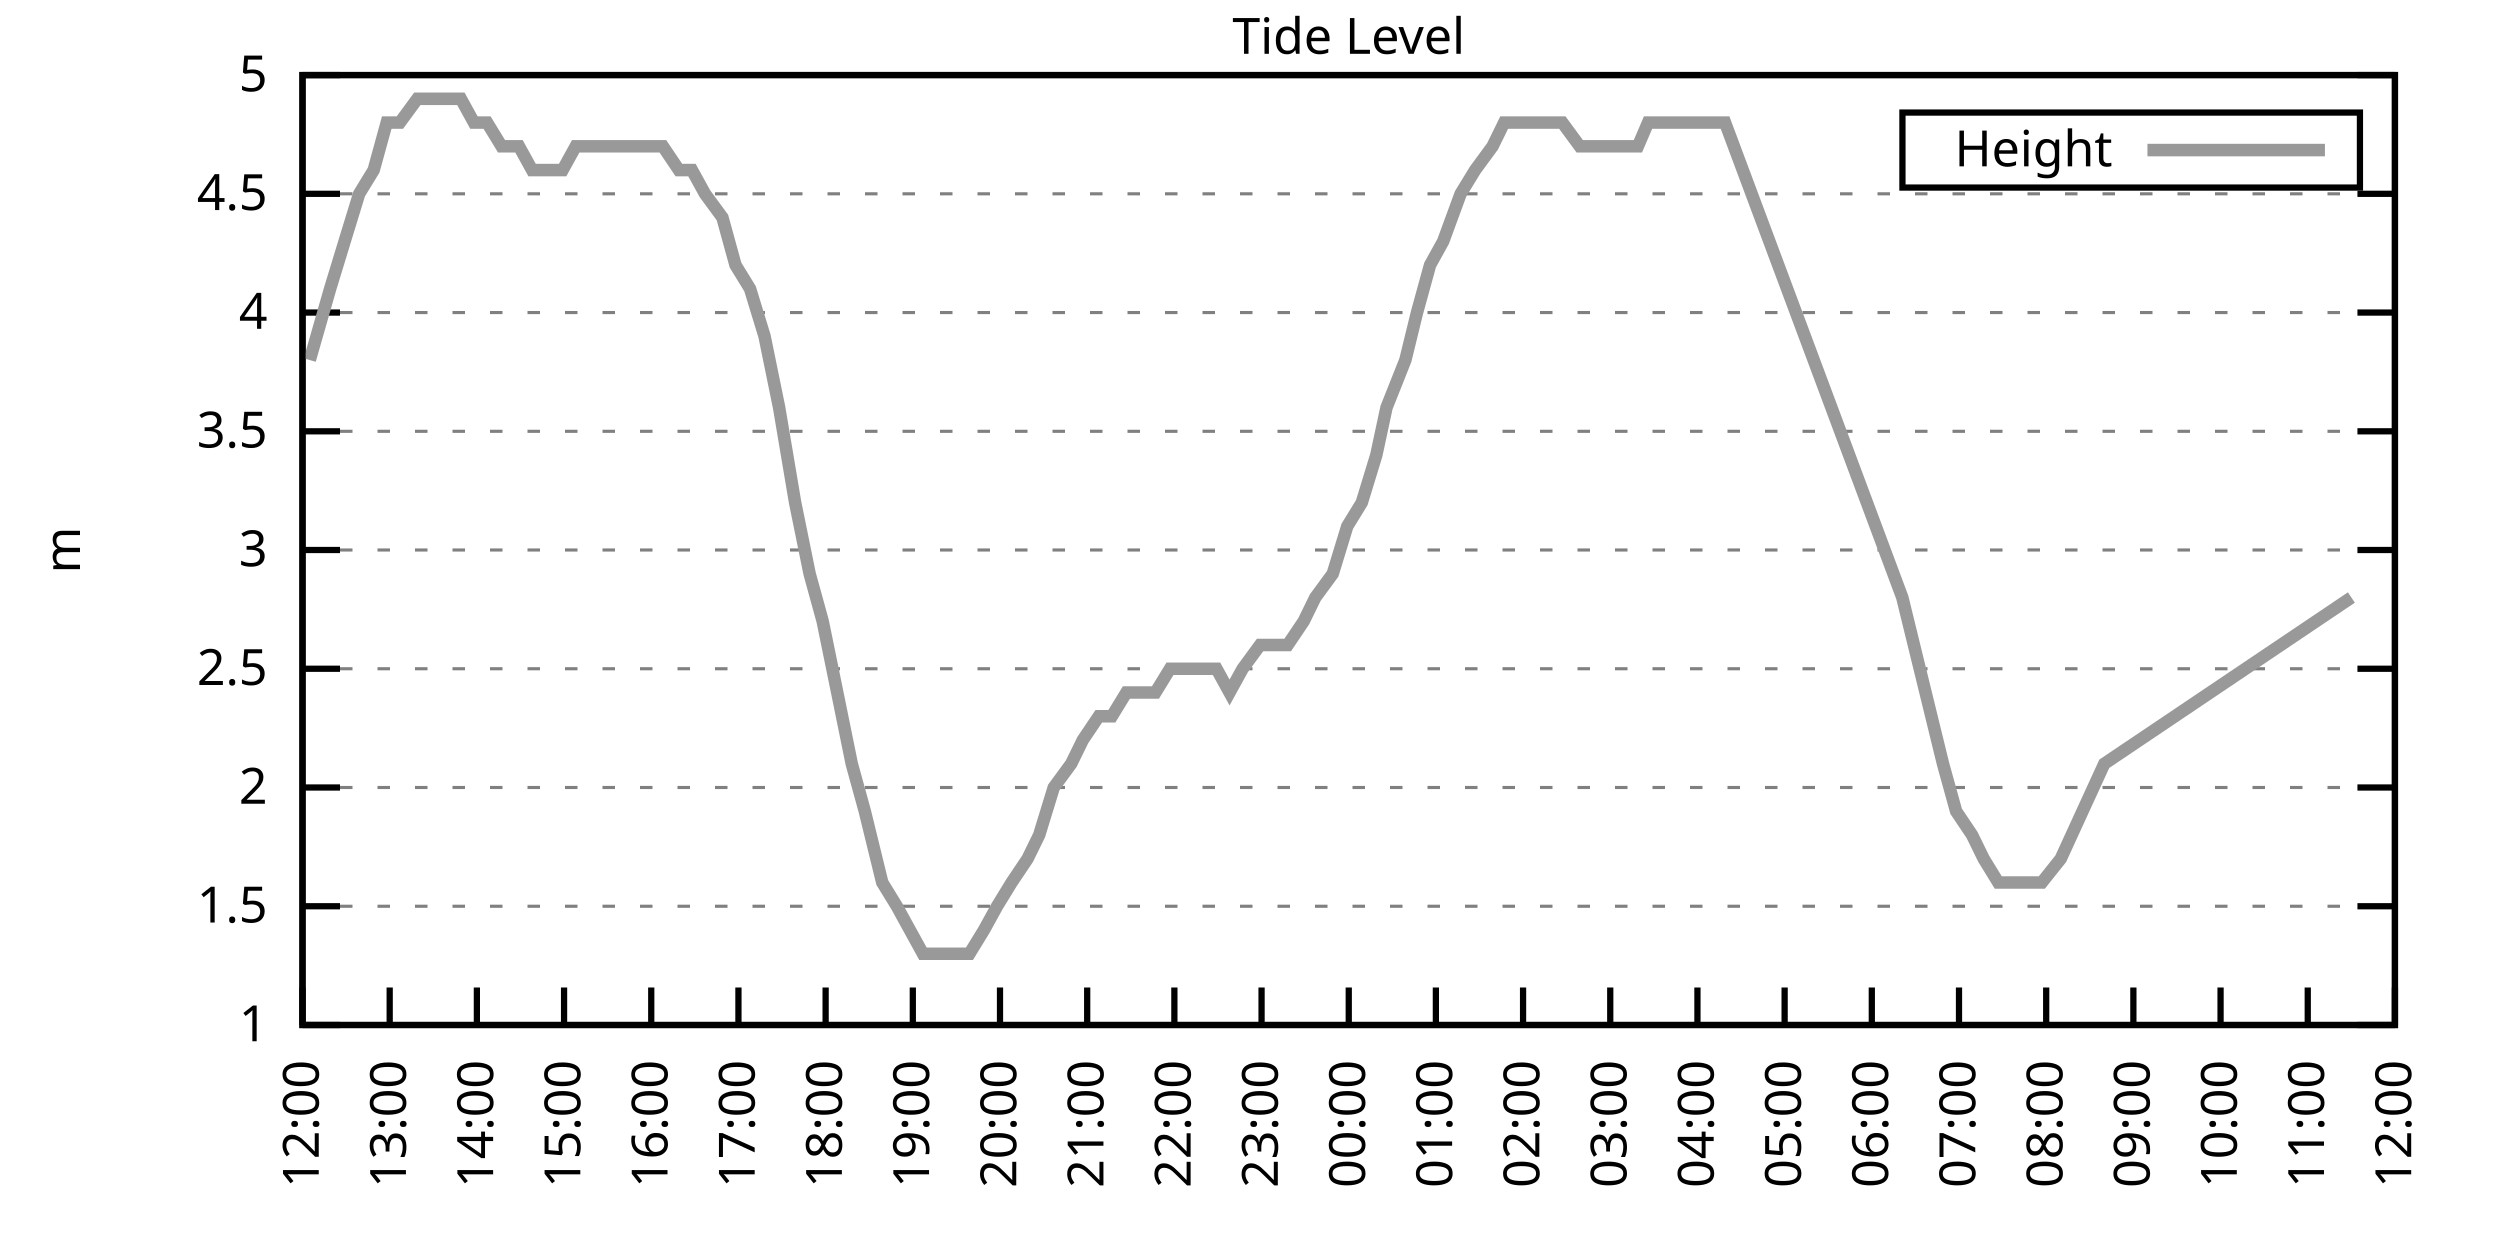
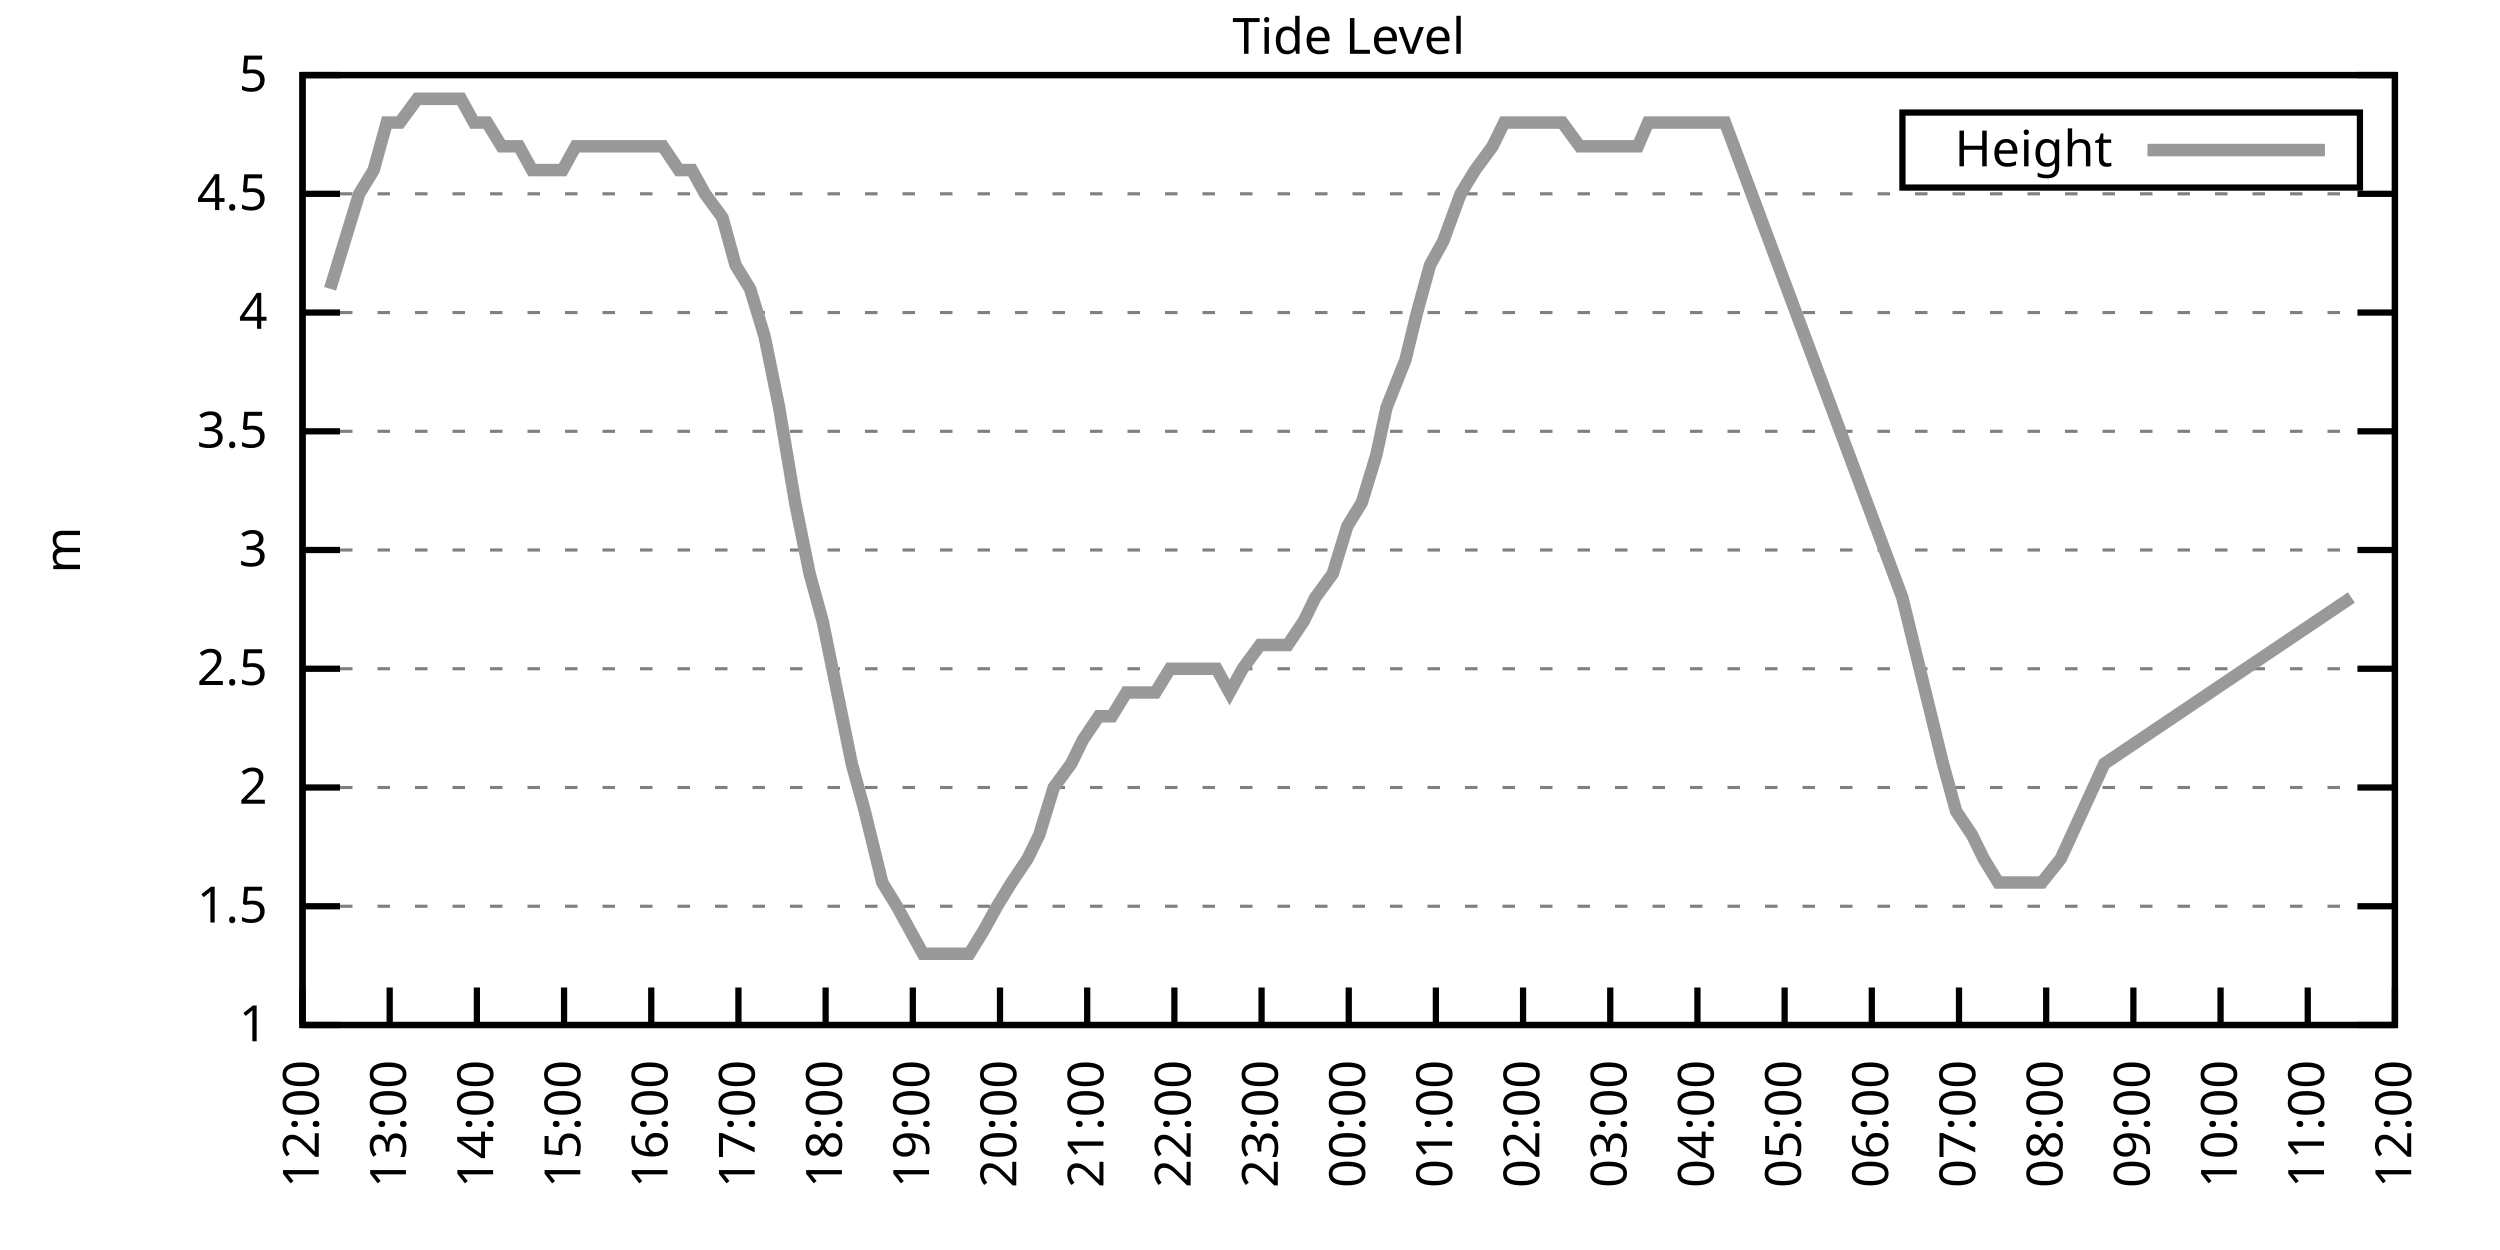
<svg xmlns="http://www.w3.org/2000/svg" xmlns:xlink="http://www.w3.org/1999/xlink" width="400" height="200" viewBox="0 0 400 200">
  <g id="gnuplot_canvas">
    <rect x="0" y="0" width="400" height="200" fill="none" />
    <defs>
      <circle id="gpDot" r="0.5" stroke-width="0.5" stroke="currentColor" />
      <path id="gpPt0" stroke-width="0.333" stroke="currentColor" d="M-1,0 h2 M0,-1 v2" />
      <path id="gpPt1" stroke-width="0.333" stroke="currentColor" d="M-1,-1 L1,1 M1,-1 L-1,1" />
      <path id="gpPt2" stroke-width="0.333" stroke="currentColor" d="M-1,0 L1,0 M0,-1 L0,1 M-1,-1 L1,1 M-1,1 L1,-1" />
      <rect id="gpPt3" stroke-width="0.333" stroke="currentColor" x="-1" y="-1" width="2" height="2" />
      <rect id="gpPt4" stroke-width="0.333" stroke="currentColor" fill="currentColor" x="-1" y="-1" width="2" height="2" />
      <circle id="gpPt5" stroke-width="0.333" stroke="currentColor" cx="0" cy="0" r="1" />
      <use xlink:href="#gpPt5" id="gpPt6" fill="currentColor" stroke="none" />
      <path id="gpPt7" stroke-width="0.333" stroke="currentColor" d="M0,-1.33 L-1.33,0.67 L1.33,0.67 z" />
      <use xlink:href="#gpPt7" id="gpPt8" fill="currentColor" stroke="none" />
      <use xlink:href="#gpPt7" id="gpPt9" stroke="currentColor" transform="rotate(180)" />
      <use xlink:href="#gpPt9" id="gpPt10" fill="currentColor" stroke="none" />
      <use xlink:href="#gpPt3" id="gpPt11" stroke="currentColor" transform="rotate(45)" />
      <use xlink:href="#gpPt11" id="gpPt12" fill="currentColor" stroke="none" />
      <path id="gpPt13" stroke-width="0.333" stroke="currentColor" d="M0,1.330 L1.265,0.411 L0.782,-1.067 L-0.782,-1.076 L-1.265,0.411 z" />
      <use xlink:href="#gpPt13" id="gpPt14" fill="currentColor" stroke="none" />
      <filter id="textbox" filterUnits="objectBoundingBox" x="0" y="0" height="1" width="1">
        <feFlood flood-color="white" flood-opacity="1" result="bgnd" />
        <feComposite in="SourceGraphic" in2="bgnd" operator="atop" />
      </filter>
      <filter id="greybox" filterUnits="objectBoundingBox" x="0" y="0" height="1" width="1">
        <feFlood flood-color="lightgrey" flood-opacity="1" result="grey" />
        <feComposite in="SourceGraphic" in2="grey" operator="atop" />
      </filter>
    </defs>
    <g fill="none" color="white" stroke="currentColor" stroke-width="1.00" stroke-linecap="butt" stroke-linejoin="miter">
</g>
    <g fill="none" color="black" stroke="currentColor" stroke-width="1.00" stroke-linecap="butt" stroke-linejoin="miter">
      <g stroke="none" shape-rendering="crispEdges">
        <polygon fill="rgb(255, 255, 255)" points="48.40,164.00 383.18,164.00 383.18,12.02 48.40,12.02 " />
      </g>
    </g>
    <g fill="none" color="black" stroke="currentColor" stroke-width="1.00" stroke-linecap="butt" stroke-linejoin="miter">
</g>
    <g fill="none" color="black" stroke="black" stroke-width="0.50" stroke-linecap="butt" stroke-linejoin="miter">
</g>
    <g fill="none" color="gray" stroke="currentColor" stroke-width="0.50" stroke-linecap="butt" stroke-linejoin="miter">
      <path stroke="gray" stroke-dasharray="2,4" class="gridline" d="M48.40,164.00 L383.19,164.00  " />
    </g>
    <g fill="none" color="gray" stroke="gray" stroke-width="1.00" stroke-linecap="butt" stroke-linejoin="miter">
</g>
    <g fill="none" color="black" stroke="currentColor" stroke-width="1.00" stroke-linecap="butt" stroke-linejoin="miter">
      <path stroke="black" d="M48.40,164.00 L54.40,164.00 M383.19,164.00 L377.19,164.00  " />
      <g transform="translate(42.80,166.60)" stroke="none" fill="black" font-family="Sans" font-size="8.00" text-anchor="end">
        <text>
          <tspan font-family="Sans"> 1</tspan>
        </text>
      </g>
    </g>
    <g fill="none" color="black" stroke="currentColor" stroke-width="1.00" stroke-linecap="butt" stroke-linejoin="miter">
</g>
    <g fill="none" color="black" stroke="black" stroke-width="0.50" stroke-linecap="butt" stroke-linejoin="miter">
</g>
    <g fill="none" color="gray" stroke="currentColor" stroke-width="0.50" stroke-linecap="butt" stroke-linejoin="miter">
      <path stroke="gray" stroke-dasharray="2,4" class="gridline" d="M48.40,145.00 L383.19,145.00  " />
    </g>
    <g fill="none" color="gray" stroke="gray" stroke-width="1.00" stroke-linecap="butt" stroke-linejoin="miter">
</g>
    <g fill="none" color="black" stroke="currentColor" stroke-width="1.00" stroke-linecap="butt" stroke-linejoin="miter">
      <path stroke="black" d="M48.40,145.00 L54.40,145.00 M383.19,145.00 L377.19,145.00  " />
      <g transform="translate(42.80,147.60)" stroke="none" fill="black" font-family="Sans" font-size="8.00" text-anchor="end">
        <text>
          <tspan font-family="Sans"> 1.5</tspan>
        </text>
      </g>
    </g>
    <g fill="none" color="black" stroke="currentColor" stroke-width="1.00" stroke-linecap="butt" stroke-linejoin="miter">
</g>
    <g fill="none" color="black" stroke="black" stroke-width="0.50" stroke-linecap="butt" stroke-linejoin="miter">
</g>
    <g fill="none" color="gray" stroke="currentColor" stroke-width="0.50" stroke-linecap="butt" stroke-linejoin="miter">
      <path stroke="gray" stroke-dasharray="2,4" class="gridline" d="M48.40,126.00 L383.19,126.00  " />
    </g>
    <g fill="none" color="gray" stroke="gray" stroke-width="1.00" stroke-linecap="butt" stroke-linejoin="miter">
</g>
    <g fill="none" color="black" stroke="currentColor" stroke-width="1.00" stroke-linecap="butt" stroke-linejoin="miter">
      <path stroke="black" d="M48.40,126.00 L54.40,126.00 M383.19,126.00 L377.19,126.00  " />
      <g transform="translate(42.80,128.60)" stroke="none" fill="black" font-family="Sans" font-size="8.00" text-anchor="end">
        <text>
          <tspan font-family="Sans"> 2</tspan>
        </text>
      </g>
    </g>
    <g fill="none" color="black" stroke="currentColor" stroke-width="1.00" stroke-linecap="butt" stroke-linejoin="miter">
</g>
    <g fill="none" color="black" stroke="black" stroke-width="0.50" stroke-linecap="butt" stroke-linejoin="miter">
</g>
    <g fill="none" color="gray" stroke="currentColor" stroke-width="0.50" stroke-linecap="butt" stroke-linejoin="miter">
      <path stroke="gray" stroke-dasharray="2,4" class="gridline" d="M48.40,107.00 L383.19,107.00  " />
    </g>
    <g fill="none" color="gray" stroke="gray" stroke-width="1.00" stroke-linecap="butt" stroke-linejoin="miter">
</g>
    <g fill="none" color="black" stroke="currentColor" stroke-width="1.00" stroke-linecap="butt" stroke-linejoin="miter">
      <path stroke="black" d="M48.40,107.00 L54.40,107.00 M383.19,107.00 L377.19,107.00  " />
      <g transform="translate(42.80,109.60)" stroke="none" fill="black" font-family="Sans" font-size="8.00" text-anchor="end">
        <text>
          <tspan font-family="Sans"> 2.5</tspan>
        </text>
      </g>
    </g>
    <g fill="none" color="black" stroke="currentColor" stroke-width="1.00" stroke-linecap="butt" stroke-linejoin="miter">
</g>
    <g fill="none" color="black" stroke="black" stroke-width="0.50" stroke-linecap="butt" stroke-linejoin="miter">
</g>
    <g fill="none" color="gray" stroke="currentColor" stroke-width="0.50" stroke-linecap="butt" stroke-linejoin="miter">
      <path stroke="gray" stroke-dasharray="2,4" class="gridline" d="M48.40,88.00 L383.19,88.00  " />
    </g>
    <g fill="none" color="gray" stroke="gray" stroke-width="1.00" stroke-linecap="butt" stroke-linejoin="miter">
</g>
    <g fill="none" color="black" stroke="currentColor" stroke-width="1.00" stroke-linecap="butt" stroke-linejoin="miter">
      <path stroke="black" d="M48.40,88.00 L54.40,88.00 M383.19,88.00 L377.19,88.00  " />
      <g transform="translate(42.80,90.60)" stroke="none" fill="black" font-family="Sans" font-size="8.00" text-anchor="end">
        <text>
          <tspan font-family="Sans"> 3</tspan>
        </text>
      </g>
    </g>
    <g fill="none" color="black" stroke="currentColor" stroke-width="1.00" stroke-linecap="butt" stroke-linejoin="miter">
</g>
    <g fill="none" color="black" stroke="black" stroke-width="0.50" stroke-linecap="butt" stroke-linejoin="miter">
</g>
    <g fill="none" color="gray" stroke="currentColor" stroke-width="0.50" stroke-linecap="butt" stroke-linejoin="miter">
      <path stroke="gray" stroke-dasharray="2,4" class="gridline" d="M48.40,69.01 L383.19,69.01  " />
    </g>
    <g fill="none" color="gray" stroke="gray" stroke-width="1.00" stroke-linecap="butt" stroke-linejoin="miter">
</g>
    <g fill="none" color="black" stroke="currentColor" stroke-width="1.00" stroke-linecap="butt" stroke-linejoin="miter">
      <path stroke="black" d="M48.40,69.01 L54.40,69.01 M383.19,69.01 L377.19,69.01  " />
      <g transform="translate(42.80,71.61)" stroke="none" fill="black" font-family="Sans" font-size="8.00" text-anchor="end">
        <text>
          <tspan font-family="Sans"> 3.5</tspan>
        </text>
      </g>
    </g>
    <g fill="none" color="black" stroke="currentColor" stroke-width="1.00" stroke-linecap="butt" stroke-linejoin="miter">
</g>
    <g fill="none" color="black" stroke="black" stroke-width="0.50" stroke-linecap="butt" stroke-linejoin="miter">
</g>
    <g fill="none" color="gray" stroke="currentColor" stroke-width="0.50" stroke-linecap="butt" stroke-linejoin="miter">
      <path stroke="gray" stroke-dasharray="2,4" class="gridline" d="M48.40,50.01 L383.19,50.01  " />
    </g>
    <g fill="none" color="gray" stroke="gray" stroke-width="1.00" stroke-linecap="butt" stroke-linejoin="miter">
</g>
    <g fill="none" color="black" stroke="currentColor" stroke-width="1.00" stroke-linecap="butt" stroke-linejoin="miter">
      <path stroke="black" d="M48.40,50.01 L54.40,50.01 M383.19,50.01 L377.19,50.01  " />
      <g transform="translate(42.80,52.61)" stroke="none" fill="black" font-family="Sans" font-size="8.00" text-anchor="end">
        <text>
          <tspan font-family="Sans"> 4</tspan>
        </text>
      </g>
    </g>
    <g fill="none" color="black" stroke="currentColor" stroke-width="1.00" stroke-linecap="butt" stroke-linejoin="miter">
</g>
    <g fill="none" color="black" stroke="black" stroke-width="0.50" stroke-linecap="butt" stroke-linejoin="miter">
</g>
    <g fill="none" color="gray" stroke="currentColor" stroke-width="0.50" stroke-linecap="butt" stroke-linejoin="miter">
      <path stroke="gray" stroke-dasharray="2,4" class="gridline" d="M48.40,31.01 L383.19,31.01  " />
    </g>
    <g fill="none" color="gray" stroke="gray" stroke-width="1.00" stroke-linecap="butt" stroke-linejoin="miter">
</g>
    <g fill="none" color="black" stroke="currentColor" stroke-width="1.00" stroke-linecap="butt" stroke-linejoin="miter">
      <path stroke="black" d="M48.40,31.01 L54.40,31.01 M383.19,31.01 L377.19,31.01  " />
      <g transform="translate(42.80,33.61)" stroke="none" fill="black" font-family="Sans" font-size="8.00" text-anchor="end">
        <text>
          <tspan font-family="Sans"> 4.5</tspan>
        </text>
      </g>
    </g>
    <g fill="none" color="black" stroke="currentColor" stroke-width="1.00" stroke-linecap="butt" stroke-linejoin="miter">
</g>
    <g fill="none" color="black" stroke="black" stroke-width="0.50" stroke-linecap="butt" stroke-linejoin="miter">
</g>
    <g fill="none" color="gray" stroke="currentColor" stroke-width="0.50" stroke-linecap="butt" stroke-linejoin="miter">
      <path stroke="gray" stroke-dasharray="2,4" class="gridline" d="M48.40,12.01 L383.19,12.01  " />
    </g>
    <g fill="none" color="gray" stroke="gray" stroke-width="1.00" stroke-linecap="butt" stroke-linejoin="miter">
</g>
    <g fill="none" color="black" stroke="currentColor" stroke-width="1.00" stroke-linecap="butt" stroke-linejoin="miter">
      <path stroke="black" d="M48.40,12.01 L54.40,12.01 M383.19,12.01 L377.19,12.01  " />
      <g transform="translate(42.80,14.61)" stroke="none" fill="black" font-family="Sans" font-size="8.00" text-anchor="end">
        <text>
          <tspan font-family="Sans"> 5</tspan>
        </text>
      </g>
    </g>
    <g fill="none" color="black" stroke="currentColor" stroke-width="1.00" stroke-linecap="butt" stroke-linejoin="miter">
      <path stroke="black" d="M48.40,164.00 L48.40,158.00  " />
      <g transform="translate(51.00,169.60) rotate(270.00)" stroke="none" fill="black" font-family="Sans" font-size="8.00" text-anchor="end">
        <text>
          <tspan font-family="Sans">12:00</tspan>
        </text>
      </g>
    </g>
    <g fill="none" color="black" stroke="currentColor" stroke-width="1.00" stroke-linecap="butt" stroke-linejoin="miter">
      <path stroke="black" d="M62.35,164.00 L62.35,158.00  " />
      <g transform="translate(64.95,169.60) rotate(270.00)" stroke="none" fill="black" font-family="Sans" font-size="8.00" text-anchor="end">
        <text>
          <tspan font-family="Sans">13:00</tspan>
        </text>
      </g>
    </g>
    <g fill="none" color="black" stroke="currentColor" stroke-width="1.00" stroke-linecap="butt" stroke-linejoin="miter">
      <path stroke="black" d="M76.30,164.00 L76.30,158.00  " />
      <g transform="translate(78.90,169.60) rotate(270.00)" stroke="none" fill="black" font-family="Sans" font-size="8.00" text-anchor="end">
        <text>
          <tspan font-family="Sans">14:00</tspan>
        </text>
      </g>
    </g>
    <g fill="none" color="black" stroke="currentColor" stroke-width="1.00" stroke-linecap="butt" stroke-linejoin="miter">
      <path stroke="black" d="M90.25,164.00 L90.25,158.00  " />
      <g transform="translate(92.85,169.60) rotate(270.00)" stroke="none" fill="black" font-family="Sans" font-size="8.00" text-anchor="end">
        <text>
          <tspan font-family="Sans">15:00</tspan>
        </text>
      </g>
    </g>
    <g fill="none" color="black" stroke="currentColor" stroke-width="1.00" stroke-linecap="butt" stroke-linejoin="miter">
      <path stroke="black" d="M104.20,164.00 L104.20,158.00  " />
      <g transform="translate(106.80,169.60) rotate(270.00)" stroke="none" fill="black" font-family="Sans" font-size="8.00" text-anchor="end">
        <text>
          <tspan font-family="Sans">16:00</tspan>
        </text>
      </g>
    </g>
    <g fill="none" color="black" stroke="currentColor" stroke-width="1.00" stroke-linecap="butt" stroke-linejoin="miter">
      <path stroke="black" d="M118.15,164.00 L118.15,158.00  " />
      <g transform="translate(120.75,169.60) rotate(270.00)" stroke="none" fill="black" font-family="Sans" font-size="8.00" text-anchor="end">
        <text>
          <tspan font-family="Sans">17:00</tspan>
        </text>
      </g>
    </g>
    <g fill="none" color="black" stroke="currentColor" stroke-width="1.00" stroke-linecap="butt" stroke-linejoin="miter">
      <path stroke="black" d="M132.10,164.00 L132.10,158.00  " />
      <g transform="translate(134.70,169.60) rotate(270.00)" stroke="none" fill="black" font-family="Sans" font-size="8.00" text-anchor="end">
        <text>
          <tspan font-family="Sans">18:00</tspan>
        </text>
      </g>
    </g>
    <g fill="none" color="black" stroke="currentColor" stroke-width="1.00" stroke-linecap="butt" stroke-linejoin="miter">
      <path stroke="black" d="M146.05,164.00 L146.05,158.00  " />
      <g transform="translate(148.65,169.60) rotate(270.00)" stroke="none" fill="black" font-family="Sans" font-size="8.00" text-anchor="end">
        <text>
          <tspan font-family="Sans">19:00</tspan>
        </text>
      </g>
    </g>
    <g fill="none" color="black" stroke="currentColor" stroke-width="1.00" stroke-linecap="butt" stroke-linejoin="miter">
      <path stroke="black" d="M160.00,164.00 L160.00,158.00  " />
      <g transform="translate(162.60,169.60) rotate(270.00)" stroke="none" fill="black" font-family="Sans" font-size="8.00" text-anchor="end">
        <text>
          <tspan font-family="Sans">20:00</tspan>
        </text>
      </g>
    </g>
    <g fill="none" color="black" stroke="currentColor" stroke-width="1.00" stroke-linecap="butt" stroke-linejoin="miter">
      <path stroke="black" d="M173.95,164.00 L173.95,158.00  " />
      <g transform="translate(176.55,169.60) rotate(270.00)" stroke="none" fill="black" font-family="Sans" font-size="8.00" text-anchor="end">
        <text>
          <tspan font-family="Sans">21:00</tspan>
        </text>
      </g>
    </g>
    <g fill="none" color="black" stroke="currentColor" stroke-width="1.00" stroke-linecap="butt" stroke-linejoin="miter">
      <path stroke="black" d="M187.90,164.00 L187.90,158.00  " />
      <g transform="translate(190.50,169.60) rotate(270.00)" stroke="none" fill="black" font-family="Sans" font-size="8.00" text-anchor="end">
        <text>
          <tspan font-family="Sans">22:00</tspan>
        </text>
      </g>
    </g>
    <g fill="none" color="black" stroke="currentColor" stroke-width="1.00" stroke-linecap="butt" stroke-linejoin="miter">
      <path stroke="black" d="M201.85,164.00 L201.85,158.00  " />
      <g transform="translate(204.45,169.60) rotate(270.00)" stroke="none" fill="black" font-family="Sans" font-size="8.00" text-anchor="end">
        <text>
          <tspan font-family="Sans">23:00</tspan>
        </text>
      </g>
    </g>
    <g fill="none" color="black" stroke="currentColor" stroke-width="1.00" stroke-linecap="butt" stroke-linejoin="miter">
      <path stroke="black" d="M215.80,164.00 L215.80,158.00  " />
      <g transform="translate(218.40,169.60) rotate(270.00)" stroke="none" fill="black" font-family="Sans" font-size="8.00" text-anchor="end">
        <text>
          <tspan font-family="Sans">00:00</tspan>
        </text>
      </g>
    </g>
    <g fill="none" color="black" stroke="currentColor" stroke-width="1.00" stroke-linecap="butt" stroke-linejoin="miter">
      <path stroke="black" d="M229.74,164.00 L229.74,158.00  " />
      <g transform="translate(232.34,169.60) rotate(270.00)" stroke="none" fill="black" font-family="Sans" font-size="8.00" text-anchor="end">
        <text>
          <tspan font-family="Sans">01:00</tspan>
        </text>
      </g>
    </g>
    <g fill="none" color="black" stroke="currentColor" stroke-width="1.00" stroke-linecap="butt" stroke-linejoin="miter">
      <path stroke="black" d="M243.69,164.00 L243.69,158.00  " />
      <g transform="translate(246.29,169.60) rotate(270.00)" stroke="none" fill="black" font-family="Sans" font-size="8.00" text-anchor="end">
        <text>
          <tspan font-family="Sans">02:00</tspan>
        </text>
      </g>
    </g>
    <g fill="none" color="black" stroke="currentColor" stroke-width="1.00" stroke-linecap="butt" stroke-linejoin="miter">
      <path stroke="black" d="M257.64,164.00 L257.64,158.00  " />
      <g transform="translate(260.24,169.60) rotate(270.00)" stroke="none" fill="black" font-family="Sans" font-size="8.00" text-anchor="end">
        <text>
          <tspan font-family="Sans">03:00</tspan>
        </text>
      </g>
    </g>
    <g fill="none" color="black" stroke="currentColor" stroke-width="1.00" stroke-linecap="butt" stroke-linejoin="miter">
      <path stroke="black" d="M271.59,164.00 L271.59,158.00  " />
      <g transform="translate(274.19,169.60) rotate(270.00)" stroke="none" fill="black" font-family="Sans" font-size="8.00" text-anchor="end">
        <text>
          <tspan font-family="Sans">04:00</tspan>
        </text>
      </g>
    </g>
    <g fill="none" color="black" stroke="currentColor" stroke-width="1.00" stroke-linecap="butt" stroke-linejoin="miter">
      <path stroke="black" d="M285.54,164.00 L285.54,158.00  " />
      <g transform="translate(288.14,169.60) rotate(270.00)" stroke="none" fill="black" font-family="Sans" font-size="8.00" text-anchor="end">
        <text>
          <tspan font-family="Sans">05:00</tspan>
        </text>
      </g>
    </g>
    <g fill="none" color="black" stroke="currentColor" stroke-width="1.00" stroke-linecap="butt" stroke-linejoin="miter">
      <path stroke="black" d="M299.49,164.00 L299.49,158.00  " />
      <g transform="translate(302.09,169.60) rotate(270.00)" stroke="none" fill="black" font-family="Sans" font-size="8.00" text-anchor="end">
        <text>
          <tspan font-family="Sans">06:00</tspan>
        </text>
      </g>
    </g>
    <g fill="none" color="black" stroke="currentColor" stroke-width="1.00" stroke-linecap="butt" stroke-linejoin="miter">
      <path stroke="black" d="M313.44,164.00 L313.44,158.00  " />
      <g transform="translate(316.04,169.60) rotate(270.00)" stroke="none" fill="black" font-family="Sans" font-size="8.00" text-anchor="end">
        <text>
          <tspan font-family="Sans">07:00</tspan>
        </text>
      </g>
    </g>
    <g fill="none" color="black" stroke="currentColor" stroke-width="1.00" stroke-linecap="butt" stroke-linejoin="miter">
      <path stroke="black" d="M327.39,164.00 L327.39,158.00  " />
      <g transform="translate(329.99,169.60) rotate(270.00)" stroke="none" fill="black" font-family="Sans" font-size="8.00" text-anchor="end">
        <text>
          <tspan font-family="Sans">08:00</tspan>
        </text>
      </g>
    </g>
    <g fill="none" color="black" stroke="currentColor" stroke-width="1.00" stroke-linecap="butt" stroke-linejoin="miter">
      <path stroke="black" d="M341.34,164.00 L341.34,158.00  " />
      <g transform="translate(343.94,169.60) rotate(270.00)" stroke="none" fill="black" font-family="Sans" font-size="8.00" text-anchor="end">
        <text>
          <tspan font-family="Sans">09:00</tspan>
        </text>
      </g>
    </g>
    <g fill="none" color="black" stroke="currentColor" stroke-width="1.00" stroke-linecap="butt" stroke-linejoin="miter">
      <path stroke="black" d="M355.29,164.00 L355.29,158.00  " />
      <g transform="translate(357.89,169.60) rotate(270.00)" stroke="none" fill="black" font-family="Sans" font-size="8.00" text-anchor="end">
        <text>
          <tspan font-family="Sans">10:00</tspan>
        </text>
      </g>
    </g>
    <g fill="none" color="black" stroke="currentColor" stroke-width="1.00" stroke-linecap="butt" stroke-linejoin="miter">
      <path stroke="black" d="M369.24,164.00 L369.24,158.00  " />
      <g transform="translate(371.84,169.60) rotate(270.00)" stroke="none" fill="black" font-family="Sans" font-size="8.00" text-anchor="end">
        <text>
          <tspan font-family="Sans">11:00</tspan>
        </text>
      </g>
    </g>
    <g fill="none" color="black" stroke="currentColor" stroke-width="1.00" stroke-linecap="butt" stroke-linejoin="miter">
      <path stroke="black" d="M383.19,164.00 L383.19,158.00  " />
      <g transform="translate(385.79,169.60) rotate(270.00)" stroke="none" fill="black" font-family="Sans" font-size="8.00" text-anchor="end">
        <text>
          <tspan font-family="Sans">12:00</tspan>
        </text>
      </g>
    </g>
    <g fill="none" color="black" stroke="currentColor" stroke-width="1.00" stroke-linecap="butt" stroke-linejoin="miter">
</g>
    <g fill="none" color="black" stroke="currentColor" stroke-width="1.00" stroke-linecap="butt" stroke-linejoin="miter">
      <path stroke="black" d="M48.40,12.01 L48.40,164.00 L383.19,164.00 L383.19,12.01 L48.40,12.01 Z  " />
    </g>
    <g fill="none" color="black" stroke="currentColor" stroke-width="1.00" stroke-linecap="butt" stroke-linejoin="miter">
</g>
    <g fill="none" color="black" stroke="currentColor" stroke-width="1.00" stroke-linecap="butt" stroke-linejoin="miter">
      <path stroke="black" d="M304.39,30.01 L304.39,18.01 L377.59,18.01 L377.59,30.01 L304.39,30.01 Z  " />
    </g>
    <g id="Tide_level_plot_1">
      <g fill="none" color="white" stroke="black" stroke-width="2.00" stroke-linecap="butt" stroke-linejoin="miter">
</g>
      <g fill="none" color="black" stroke="currentColor" stroke-width="2.00" stroke-linecap="butt" stroke-linejoin="miter">
        <g transform="translate(337.99,26.61)" stroke="none" fill="black" font-family="Sans" font-size="8.00" text-anchor="end">
          <text>
            <tspan font-family="Sans">Height</tspan>
          </text>
        </g>
      </g>
      <g fill="none" color="black" stroke="currentColor" stroke-width="2.00" stroke-linecap="butt" stroke-linejoin="miter">
-         <path stroke="rgb(153, 153, 153)" d="M343.59,24.01 L371.99,24.01 M49.56,57.61 L52.82,46.21 L55.14,38.61 L57.47,31.01 L59.79,27.21 L61.88,19.61   L63.98,19.61 L66.77,15.81 L69.09,15.81 L71.18,15.81 L73.74,15.81 L75.83,19.61 L77.93,19.61 L80.25,23.41   L83.04,23.41 L85.13,27.21 L87.69,27.21 L90.02,27.21 L92.11,23.41 L94.20,23.41 L96.53,23.41 L99.32,23.41   L101.41,23.41 L103.50,23.41 L106.06,23.41 L108.62,27.21 L110.71,27.21 L112.80,31.01 L115.59,34.81 L117.68,42.41   L120.01,46.21 L122.33,53.81 L124.66,65.21 L127.22,80.41 L129.54,91.80 L131.63,99.40 L133.96,110.80 L136.28,122.20   L138.37,129.80 L141.16,141.20 L143.49,145.00 L145.58,148.80 L147.67,152.60 L150.46,152.60 L152.56,152.60 L155.11,152.60   L157.44,148.80 L159.53,145.00 L161.86,141.20 L164.41,137.40 L166.27,133.60 L168.60,126.00 L171.39,122.20 L173.25,118.40   L175.81,114.60 L177.90,114.60 L180.22,110.80 L183.01,110.80 L184.87,110.80 L187.20,107.00 L189.52,107.00 L192.08,107.00   L194.64,107.00 L196.73,110.80 L198.82,107.00 L201.61,103.20 L203.94,103.20 L206.03,103.20 L208.59,99.40 L210.45,95.60   L213.24,91.80 L215.56,84.21 L217.89,80.41 L220.21,72.81 L221.84,65.21 L224.86,57.61 L226.72,50.01 L228.81,42.41   L230.91,38.61 L233.70,31.01 L236.02,27.21 L238.81,23.41 L240.67,19.61 L243.23,19.61 L245.55,19.61 L248.11,19.61   L249.97,19.61 L252.76,23.41 L255.09,23.41 L256.95,23.41 L259.50,23.41 L262.06,23.41 L263.69,19.61 L276.01,19.61   L304.37,95.60 L310.88,122.20 L312.98,129.80 L315.53,133.60 L317.39,137.40 L319.72,141.20 L322.51,141.20 L324.60,141.20   L326.69,141.20 L329.72,137.40 L336.69,122.20 L376.22,95.60  " />
+         <path stroke="rgb(153, 153, 153)" d="M343.59,24.01 L371.99,24.01 M52.82,46.21 L55.14,38.61 L57.47,31.01 L59.79,27.21 L61.88,19.61 L63.98,19.61   L66.77,15.81 L69.09,15.81 L71.18,15.81 L73.74,15.81 L75.83,19.61 L77.93,19.61 L80.25,23.41 L83.04,23.41   L85.13,27.21 L87.69,27.21 L90.02,27.21 L92.11,23.41 L94.20,23.41 L96.53,23.41 L99.32,23.41 L101.41,23.41   L103.50,23.41 L106.06,23.41 L108.62,27.21 L110.71,27.21 L112.80,31.01 L115.59,34.81 L117.68,42.41 L120.01,46.21   L122.33,53.81 L124.66,65.21 L127.22,80.41 L129.54,91.80 L131.63,99.40 L133.96,110.80 L136.28,122.20 L138.37,129.80   L141.16,141.20 L143.49,145.00 L145.58,148.80 L147.67,152.60 L150.46,152.60 L152.56,152.60 L155.11,152.60 L157.44,148.80   L159.53,145.00 L161.86,141.20 L164.41,137.40 L166.27,133.60 L168.60,126.00 L171.39,122.20 L173.25,118.40 L175.81,114.60   L177.90,114.60 L180.22,110.80 L183.01,110.80 L184.87,110.80 L187.20,107.00 L189.52,107.00 L192.08,107.00 L194.64,107.00   L196.73,110.80 L198.82,107.00 L201.61,103.20 L203.94,103.20 L206.03,103.20 L208.59,99.40 L210.45,95.60 L213.24,91.80   L215.56,84.21 L217.89,80.41 L220.21,72.81 L221.84,65.21 L224.86,57.61 L226.72,50.01 L228.81,42.41 L230.91,38.61   L233.70,31.01 L236.02,27.21 L238.81,23.41 L240.67,19.61 L243.23,19.61 L245.55,19.61 L248.11,19.61 L249.97,19.61   L252.76,23.41 L255.09,23.41 L256.95,23.41 L259.50,23.41 L262.06,23.41 L263.69,19.61 L276.01,19.61 L304.37,95.60   L310.88,122.20 L312.98,129.80 L315.53,133.60 L317.39,137.40 L319.72,141.20 L322.51,141.20 L324.60,141.20 L326.69,141.20   L329.72,137.40 L336.69,122.20 L376.22,95.60  " />
      </g>
    </g>
    <g fill="none" color="black" stroke="currentColor" stroke-width="2.00" stroke-linecap="butt" stroke-linejoin="miter">
</g>
    <g fill="none" color="black" stroke="black" stroke-width="1.00" stroke-linecap="butt" stroke-linejoin="miter">
</g>
    <g fill="none" color="black" stroke="currentColor" stroke-width="1.00" stroke-linecap="butt" stroke-linejoin="miter">
      <path stroke="black" d="M48.40,12.01 L48.40,164.00 L383.19,164.00 L383.19,12.01 L48.40,12.01 Z  " />
      <g transform="translate(12.80,88.01) rotate(270.00)" stroke="none" fill="black" font-family="Sans" font-size="8.00" text-anchor="middle">
        <text>
          <tspan font-family="Sans">m</tspan>
        </text>
      </g>
    </g>
    <g fill="none" color="black" stroke="currentColor" stroke-width="1.00" stroke-linecap="butt" stroke-linejoin="miter">
</g>
    <g fill="none" color="black" stroke="currentColor" stroke-width="1.00" stroke-linecap="butt" stroke-linejoin="miter">
      <g transform="translate(215.79,8.61)" stroke="none" fill="black" font-family="Sans" font-size="8.00" text-anchor="middle">
        <text>
          <tspan font-family="Sans">Tide Level</tspan>
        </text>
      </g>
    </g>
    <g fill="none" color="black" stroke="currentColor" stroke-width="1.00" stroke-linecap="butt" stroke-linejoin="miter">
</g>
  </g>
</svg>
